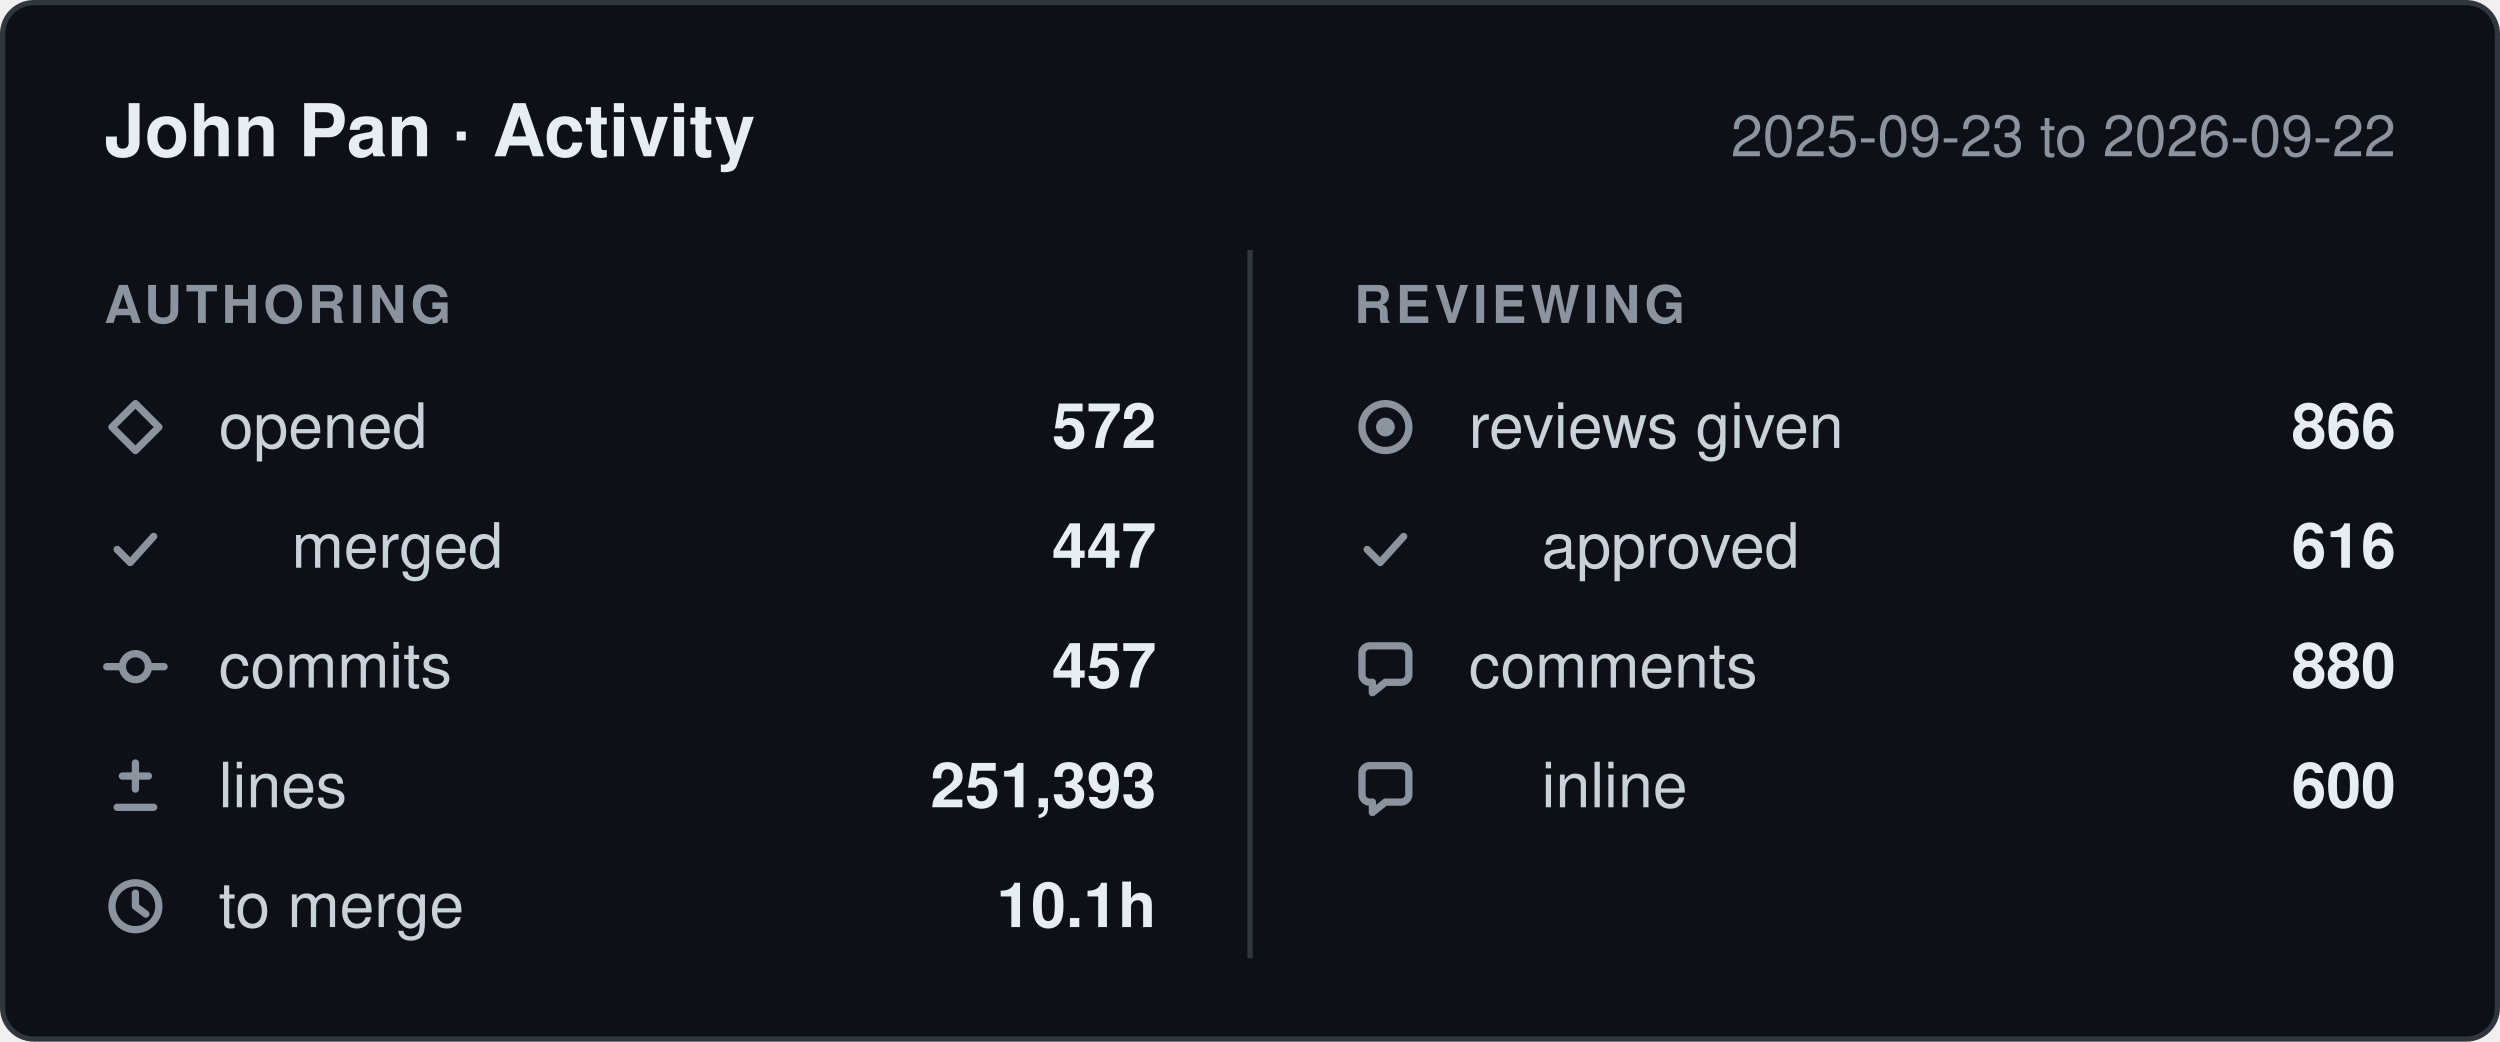
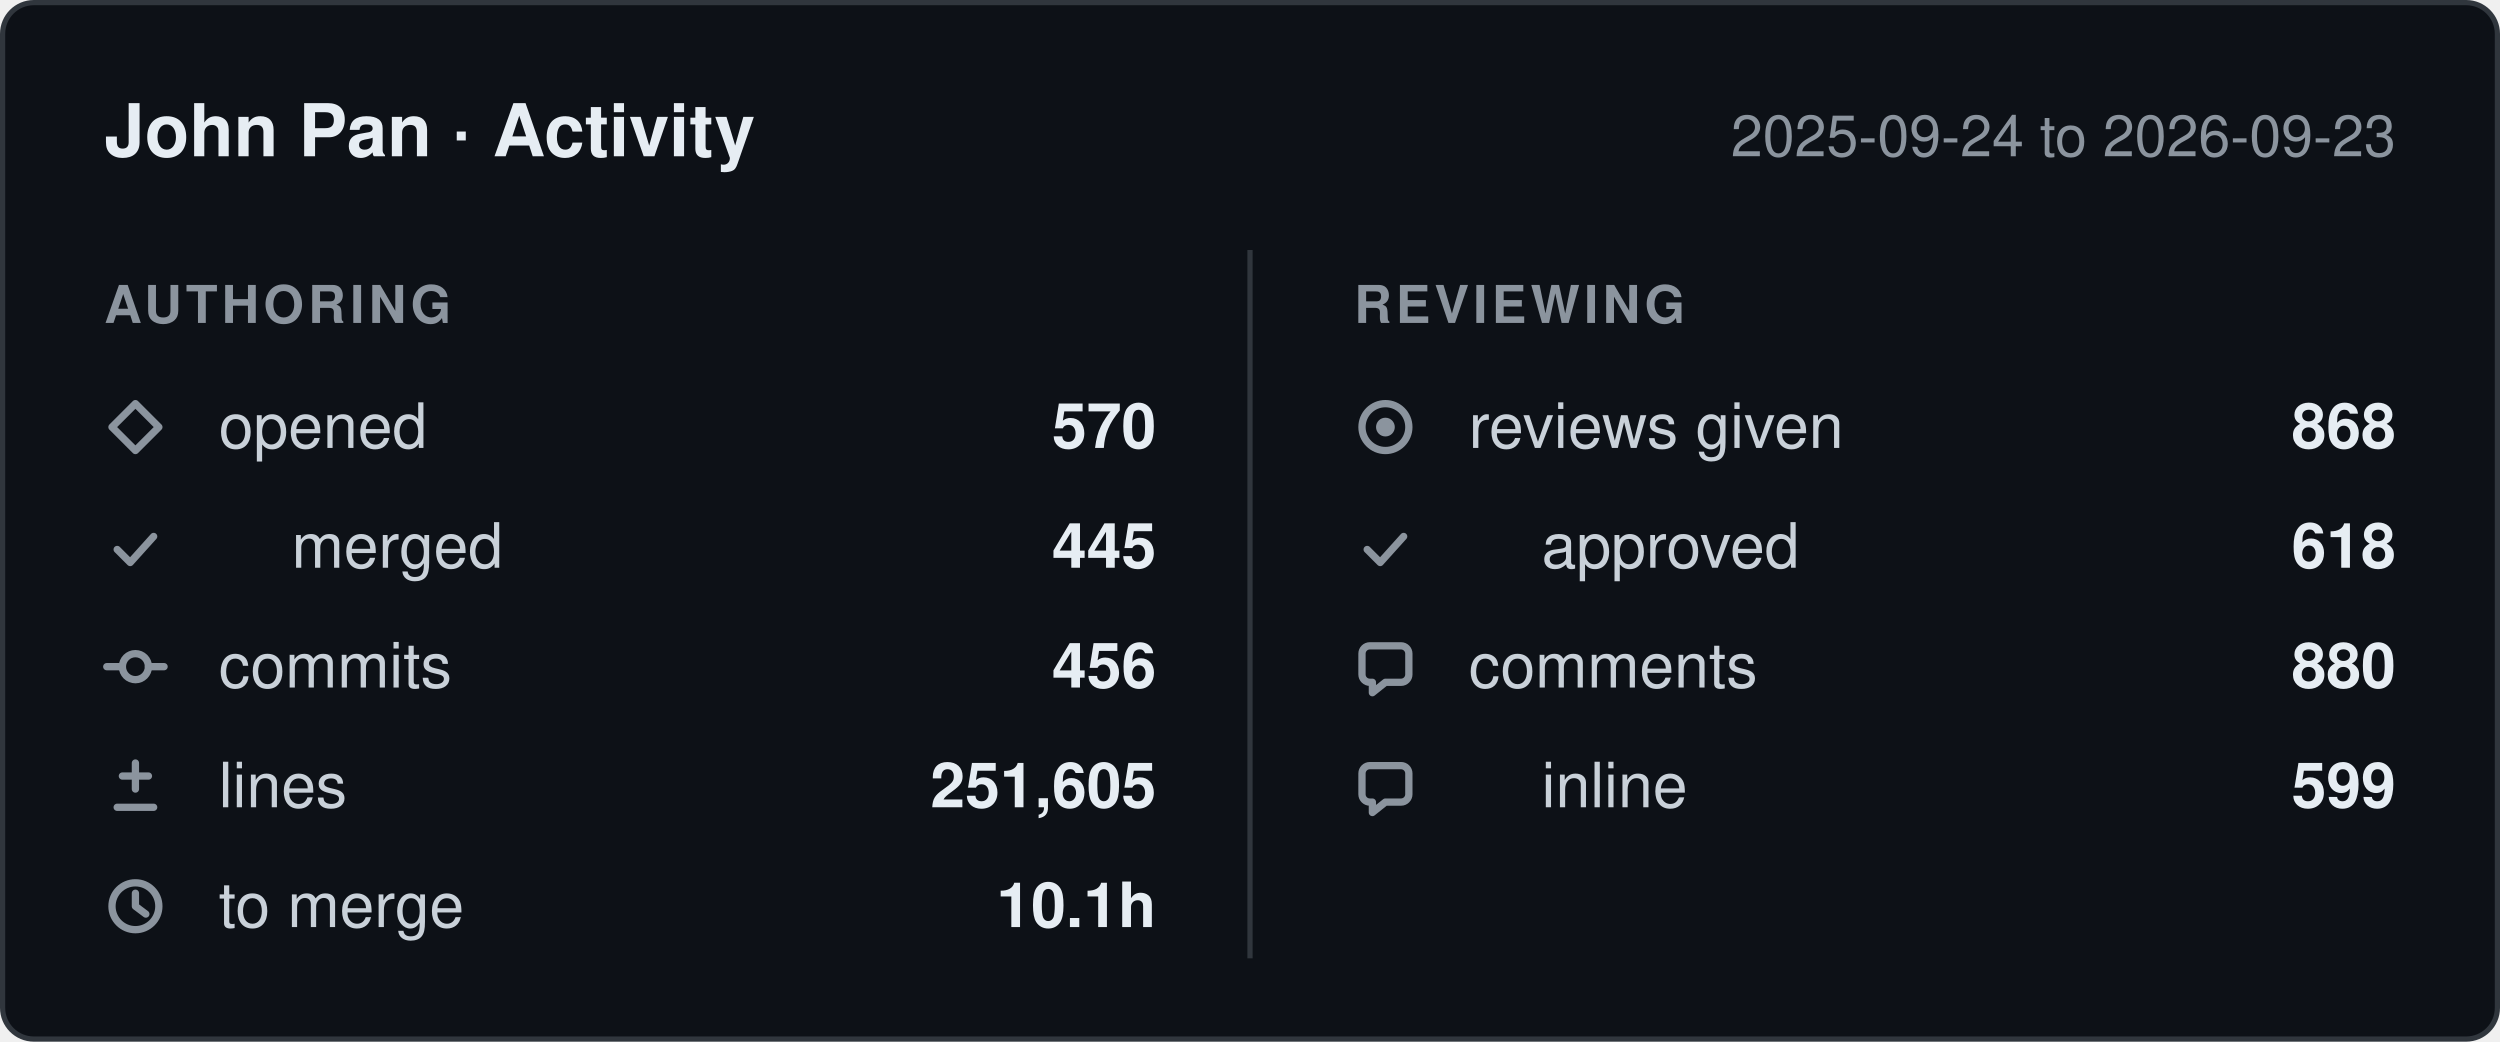
- <svg xmlns="http://www.w3.org/2000/svg" width="480" height="200" viewBox="0 0 480 200" role="img" aria-label="John Pan: 572 pull requests opened, 457 commits, 251,393 lines changed, 866 reviews given, between 2025-09-23 and 2026-09-22.">
+ <svg xmlns="http://www.w3.org/2000/svg" width="480" height="200" viewBox="0 0 480 200" role="img" aria-label="John Pan: 570 pull requests opened, 456 commits, 251,605 lines changed, 868 reviews given, between 2025-09-24 and 2026-09-23.">
  <style>
    .card    { fill: #0d1117; stroke: #30363d; }
    .title   { fill: #e6edf3; font-weight: 600; font-size: 14px; }
    .window  { fill: #8b949e; font-size: 11px; }
    .column  { fill: #8b949e; font-size: 10px; font-weight: 600; letter-spacing: 0.08em; }
    .label   { fill: #c9d1d9; font-size: 12px; }
    .value   { fill: #e6edf3; font-size: 12px; font-weight: 600; }
    .divider { stroke: #30363d; }
    .icon      { fill: none; stroke: #8b949e; stroke-width: 1.4;
                 stroke-linecap: round; stroke-linejoin: round; }
    .icon-fill { fill: #8b949e; stroke: none; }

    @media (prefers-color-scheme: light) {
      .card    { fill: #ffffff; stroke: #d0d7de; }
      .title   { fill: #1f2328; }
      .window  { fill: #656d76; }
      .column  { fill: #656d76; }
      .label   { fill: #424a53; }
      .value   { fill: #1f2328; }
      .divider { stroke: #d0d7de; }
      .icon      { stroke: #656d76; }
      .icon-fill { fill: #656d76; }
    }

    text { font-family: -apple-system, BlinkMacSystemFont, "Segoe UI", Helvetica,
                        Arial, sans-serif; }
  </style>
  <defs>
    <g id="icon-opened" class="icon">
      <path d="M6 1.5 10.5 6 6 10.5 1.5 6Z" />
    </g>
    <g id="icon-merged" class="icon">
      <path d="M2.5 6.5 5 9l4.5-5" />
    </g>
    <g id="icon-commits" class="icon">
      <circle cx="6" cy="6" r="2.5" />
      <path d="M0.5 6h3M8.5 6h3" />
    </g>
    <g id="icon-lines" class="icon">
      <path d="M6 1.5v5M3.5 4h5M2.5 10h7" />
    </g>
    <g id="icon-cycle" class="icon">
      <circle cx="6" cy="6" r="4.5" />
      <path d="M6 3.5V6l2 1.5" />
    </g>
    <g id="icon-reviews" class="icon">
      <circle cx="6" cy="6" r="4.5" />
      <circle cx="6" cy="6" r="1.8" class="icon-fill" />
    </g>
    <g id="icon-comments" class="icon">
      <path d="M10.5 3.5v4A1.5 1.5 0 0 1 9 9H6l-2.5 2V9H3A1.5 1.5 0 0 1 1.5 7.5v-4A1.5 1.5 0 0 1 3 2h6a1.5 1.5 0 0 1 1.5 1.5Z" />
    </g>
  </defs>
  <rect class="card" x="0.5" y="0.5" width="479" height="199" rx="6" />
  <text class="title" x="20" y="30">John Pan · Activity</text>
-   <text class="window" x="460" y="30" text-anchor="end">2025-09-23 to 2026-09-22</text>
+   <text class="window" x="460" y="30" text-anchor="end">2025-09-24 to 2026-09-23</text>
  <line class="divider" x1="240" y1="48" x2="240" y2="184" />
  <text class="column" x="20" y="62">AUTHORING</text>
  <text class="column" x="260" y="62">REVIEWING</text>
  <use href="#icon-opened" x="20" y="76" />
  <text class="label" x="42" y="86">opened</text>
-   <text class="value" x="222" y="86" text-anchor="end">572</text>
+   <text class="value" x="222" y="86" text-anchor="end">570</text>
  <use href="#icon-merged" x="20" y="99" />
  <text class="label" x="56" y="109">merged</text>
-   <text class="value" x="222" y="109" text-anchor="end">447</text>
+   <text class="value" x="222" y="109" text-anchor="end">445</text>
  <use href="#icon-commits" x="20" y="122" />
  <text class="label" x="42" y="132">commits</text>
-   <text class="value" x="222" y="132" text-anchor="end">457</text>
+   <text class="value" x="222" y="132" text-anchor="end">456</text>
  <use href="#icon-lines" x="20" y="145" />
  <text class="label" x="42" y="155">lines</text>
-   <text class="value" x="222" y="155" text-anchor="end">251,393</text>
+   <text class="value" x="222" y="155" text-anchor="end">251,605</text>
  <use href="#icon-cycle" x="20" y="168" />
  <text class="label" x="42" y="178">to merge</text>
  <text class="value" x="222" y="178" text-anchor="end">10.1h</text>
  <use href="#icon-reviews" x="260" y="76" />
  <text class="label" x="282" y="86">reviews given</text>
-   <text class="value" x="460" y="86" text-anchor="end">866</text>
+   <text class="value" x="460" y="86" text-anchor="end">868</text>
  <use href="#icon-merged" x="260" y="99" />
  <text class="label" x="296" y="109">approved</text>
-   <text class="value" x="460" y="109" text-anchor="end">616</text>
+   <text class="value" x="460" y="109" text-anchor="end">618</text>
  <use href="#icon-comments" x="260" y="122" />
  <text class="label" x="282" y="132">comments</text>
  <text class="value" x="460" y="132" text-anchor="end">880</text>
  <use href="#icon-comments" x="260" y="145" />
  <text class="label" x="296" y="155">inline</text>
-   <text class="value" x="460" y="155" text-anchor="end">600</text>
+   <text class="value" x="460" y="155" text-anchor="end">599</text>
</svg>
